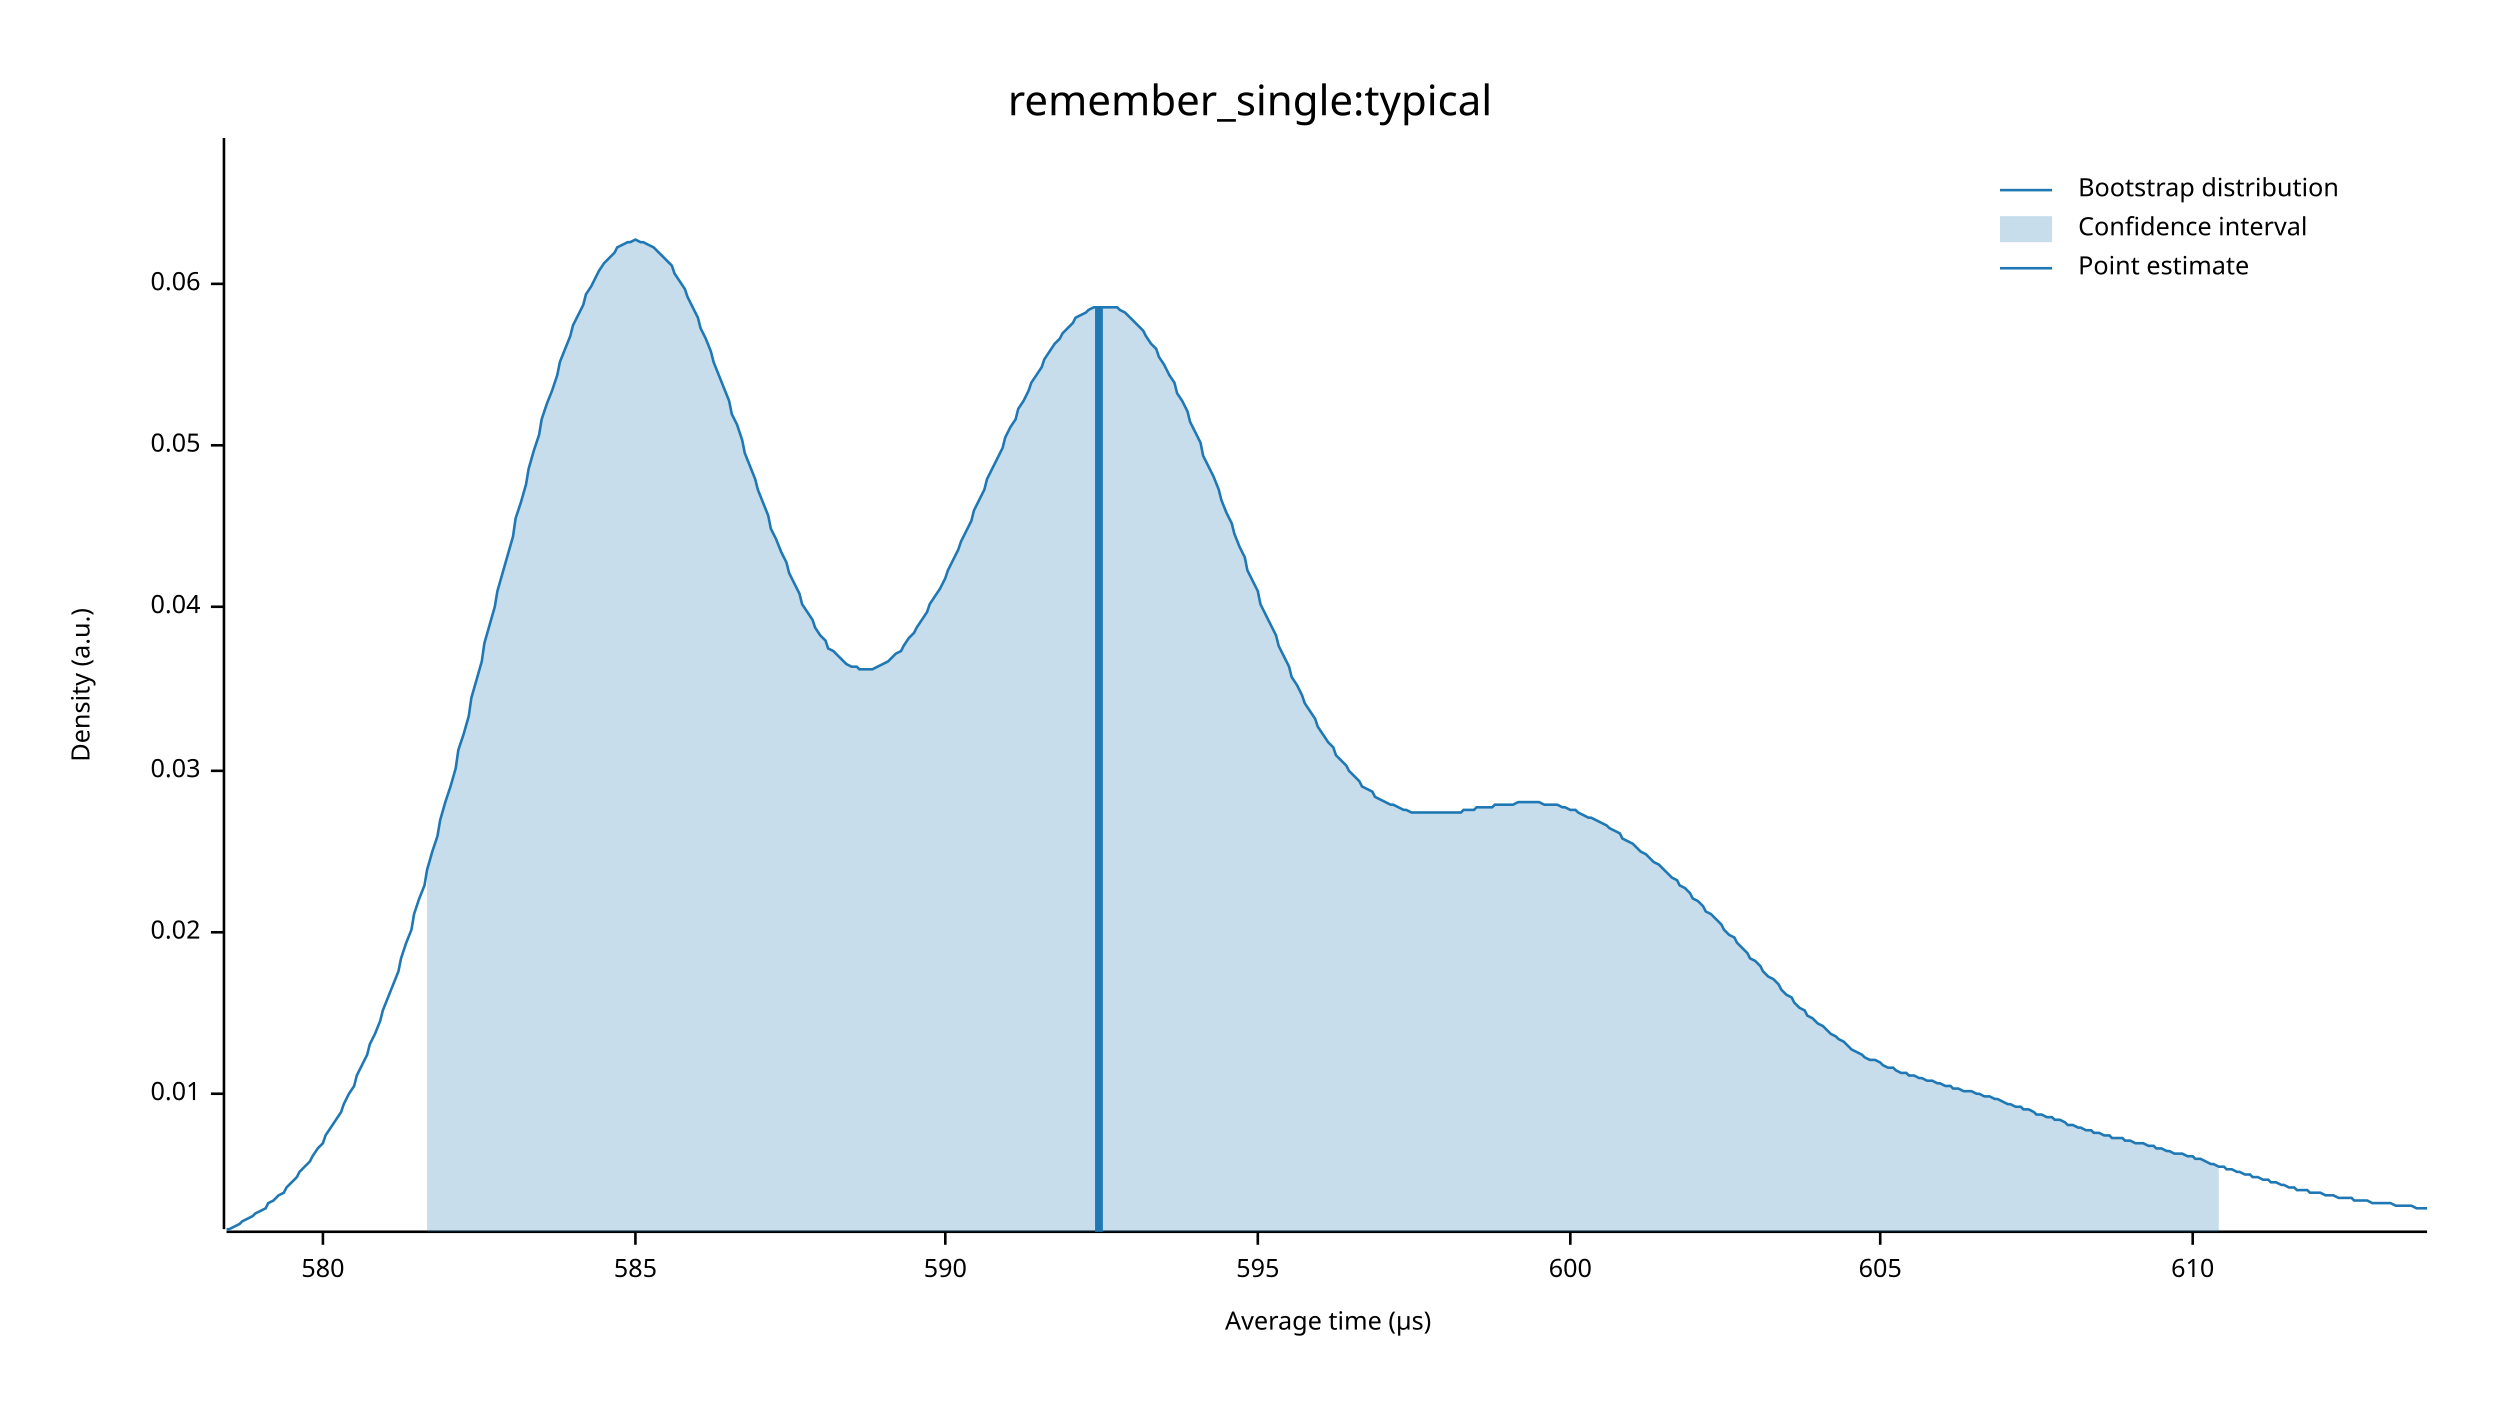
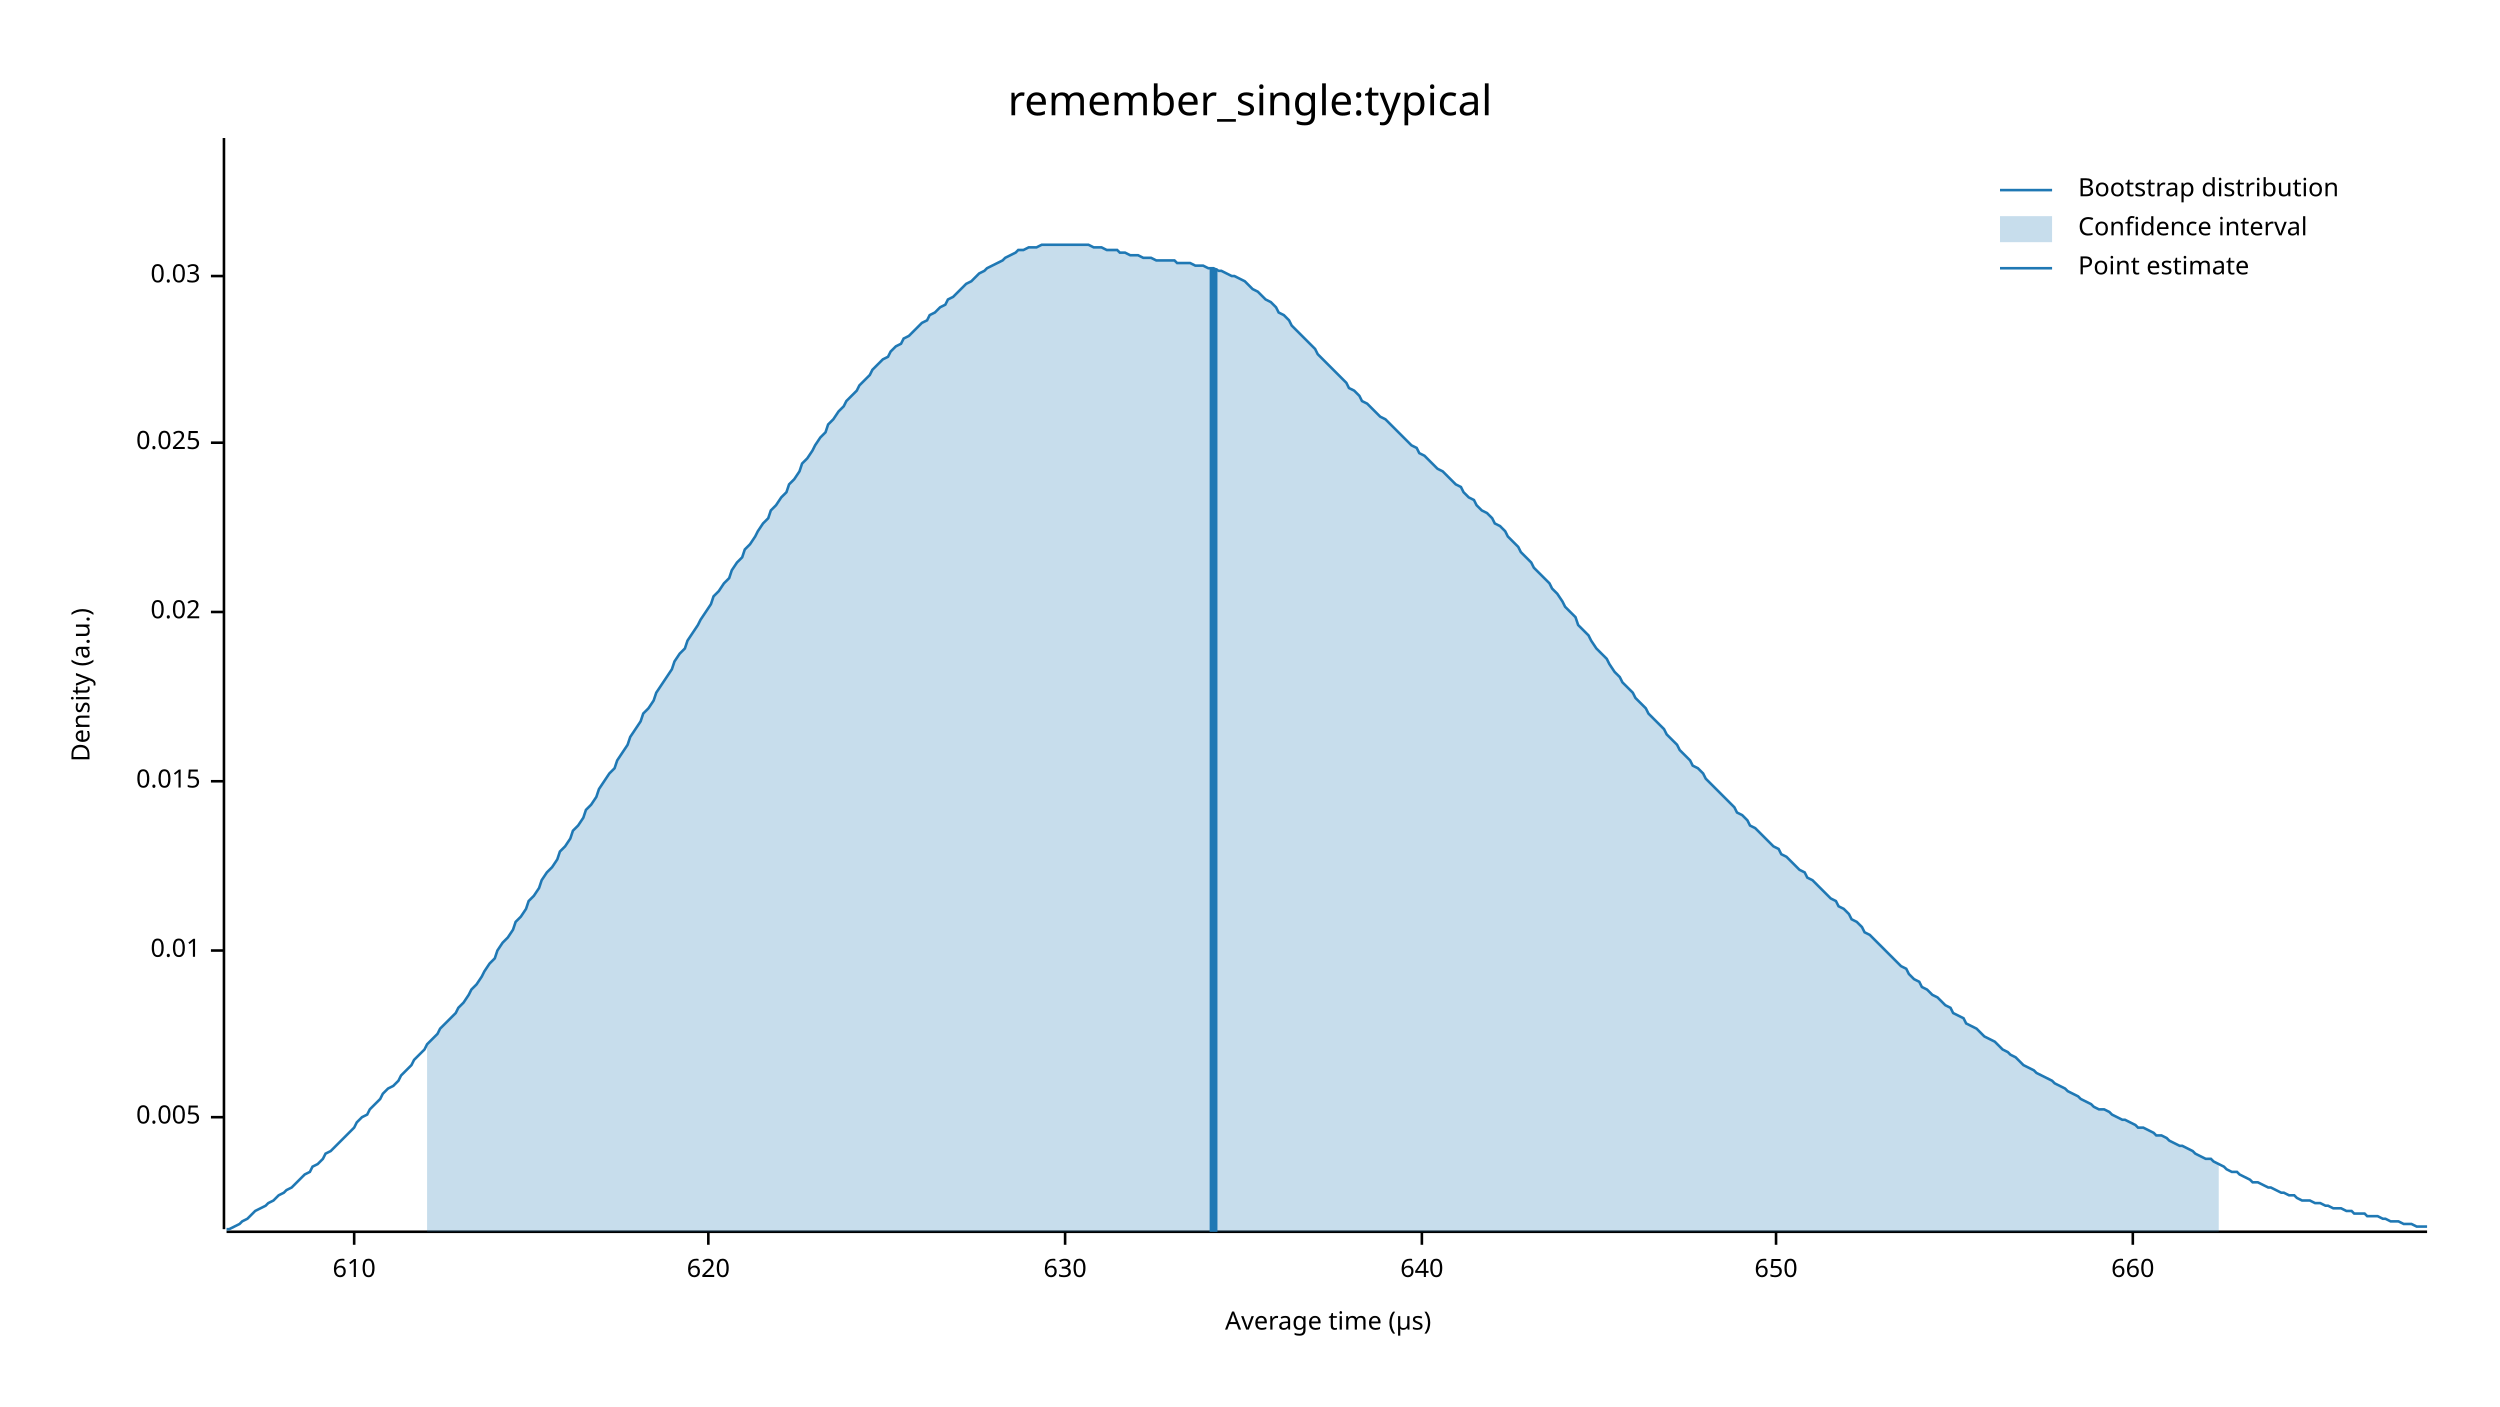
<svg xmlns="http://www.w3.org/2000/svg" width="960" height="540" viewBox="0 0 960 540">
  <text x="480" y="32" dy="0.76em" text-anchor="middle" font-family="sans-serif" font-size="16.129" opacity="1" fill="#000000">
remember_single:typical
</text>
  <text x="27" y="263" dy="0.76em" text-anchor="middle" font-family="sans-serif" font-size="9.677" opacity="1" fill="#000000" transform="rotate(270, 27, 263)">
Density (a.u.)
</text>
  <text x="510" y="513" dy="-0.5ex" text-anchor="middle" font-family="sans-serif" font-size="9.677" opacity="1" fill="#000000">
Average time (µs)
</text>
  <polyline fill="none" opacity="1" stroke="#000000" stroke-width="1" points="86,53 86,472 " />
-   <text x="77" y="420" dy="0.5ex" text-anchor="end" font-family="sans-serif" font-size="9.677" opacity="1" fill="#000000">
+   <text x="77" y="429" dy="0.5ex" text-anchor="end" font-family="sans-serif" font-size="9.677" opacity="1" fill="#000000">
+ 0.005
+ </text>
+   <polyline fill="none" opacity="1" stroke="#000000" stroke-width="1" points="81,429 86,429 " />
+   <text x="77" y="365" dy="0.5ex" text-anchor="end" font-family="sans-serif" font-size="9.677" opacity="1" fill="#000000">
0.01
</text>
-   <polyline fill="none" opacity="1" stroke="#000000" stroke-width="1" points="81,420 86,420 " />
-   <text x="77" y="358" dy="0.5ex" text-anchor="end" font-family="sans-serif" font-size="9.677" opacity="1" fill="#000000">
+   <polyline fill="none" opacity="1" stroke="#000000" stroke-width="1" points="81,365 86,365 " />
+   <text x="77" y="300" dy="0.5ex" text-anchor="end" font-family="sans-serif" font-size="9.677" opacity="1" fill="#000000">
+ 0.015
+ </text>
+   <polyline fill="none" opacity="1" stroke="#000000" stroke-width="1" points="81,300 86,300 " />
+   <text x="77" y="235" dy="0.5ex" text-anchor="end" font-family="sans-serif" font-size="9.677" opacity="1" fill="#000000">
0.02
</text>
-   <polyline fill="none" opacity="1" stroke="#000000" stroke-width="1" points="81,358 86,358 " />
-   <text x="77" y="296" dy="0.5ex" text-anchor="end" font-family="sans-serif" font-size="9.677" opacity="1" fill="#000000">
+   <polyline fill="none" opacity="1" stroke="#000000" stroke-width="1" points="81,235 86,235 " />
+   <text x="77" y="170" dy="0.5ex" text-anchor="end" font-family="sans-serif" font-size="9.677" opacity="1" fill="#000000">
+ 0.025
+ </text>
+   <polyline fill="none" opacity="1" stroke="#000000" stroke-width="1" points="81,170 86,170 " />
+   <text x="77" y="106" dy="0.5ex" text-anchor="end" font-family="sans-serif" font-size="9.677" opacity="1" fill="#000000">
0.03
</text>
-   <polyline fill="none" opacity="1" stroke="#000000" stroke-width="1" points="81,296 86,296 " />
-   <text x="77" y="233" dy="0.5ex" text-anchor="end" font-family="sans-serif" font-size="9.677" opacity="1" fill="#000000">
- 0.04
- </text>
-   <polyline fill="none" opacity="1" stroke="#000000" stroke-width="1" points="81,233 86,233 " />
-   <text x="77" y="171" dy="0.5ex" text-anchor="end" font-family="sans-serif" font-size="9.677" opacity="1" fill="#000000">
- 0.05
- </text>
-   <polyline fill="none" opacity="1" stroke="#000000" stroke-width="1" points="81,171 86,171 " />
-   <text x="77" y="109" dy="0.5ex" text-anchor="end" font-family="sans-serif" font-size="9.677" opacity="1" fill="#000000">
- 0.06
- </text>
-   <polyline fill="none" opacity="1" stroke="#000000" stroke-width="1" points="81,109 86,109 " />
+   <polyline fill="none" opacity="1" stroke="#000000" stroke-width="1" points="81,106 86,106 " />
  <polyline fill="none" opacity="1" stroke="#000000" stroke-width="1" points="87,473 932,473 " />
-   <text x="124" y="483" dy="0.76em" text-anchor="middle" font-family="sans-serif" font-size="9.677" opacity="1" fill="#000000">
- 580
- </text>
-   <polyline fill="none" opacity="1" stroke="#000000" stroke-width="1" points="124,473 124,478 " />
-   <text x="244" y="483" dy="0.76em" text-anchor="middle" font-family="sans-serif" font-size="9.677" opacity="1" fill="#000000">
- 585
- </text>
-   <polyline fill="none" opacity="1" stroke="#000000" stroke-width="1" points="244,473 244,478 " />
-   <text x="363" y="483" dy="0.76em" text-anchor="middle" font-family="sans-serif" font-size="9.677" opacity="1" fill="#000000">
- 590
- </text>
-   <polyline fill="none" opacity="1" stroke="#000000" stroke-width="1" points="363,473 363,478 " />
-   <text x="483" y="483" dy="0.76em" text-anchor="middle" font-family="sans-serif" font-size="9.677" opacity="1" fill="#000000">
- 595
- </text>
-   <polyline fill="none" opacity="1" stroke="#000000" stroke-width="1" points="483,473 483,478 " />
-   <text x="603" y="483" dy="0.76em" text-anchor="middle" font-family="sans-serif" font-size="9.677" opacity="1" fill="#000000">
- 600
- </text>
-   <polyline fill="none" opacity="1" stroke="#000000" stroke-width="1" points="603,473 603,478 " />
-   <text x="722" y="483" dy="0.76em" text-anchor="middle" font-family="sans-serif" font-size="9.677" opacity="1" fill="#000000">
- 605
- </text>
-   <polyline fill="none" opacity="1" stroke="#000000" stroke-width="1" points="722,473 722,478 " />
-   <text x="842" y="483" dy="0.76em" text-anchor="middle" font-family="sans-serif" font-size="9.677" opacity="1" fill="#000000">
+   <text x="136" y="483" dy="0.76em" text-anchor="middle" font-family="sans-serif" font-size="9.677" opacity="1" fill="#000000">
610
</text>
-   <polyline fill="none" opacity="1" stroke="#000000" stroke-width="1" points="842,473 842,478 " />
-   <polyline fill="none" opacity="1" stroke="#1F78B4" stroke-width="1" points="87,472 88,472 90,471 92,470 93,469 95,468 97,467 98,466 100,465 102,464 103,462 105,461 107,459 109,458 110,456 112,454 114,452 115,450 117,448 119,446 120,444 122,441 124,439 125,436 127,433 129,430 131,427 132,424 134,420 136,417 137,413 139,409 141,405 142,401 144,397 146,392 147,388 149,383 151,378 153,373 154,368 156,362 158,357 159,351 161,345 163,340 164,334 166,327 168,321 169,315 171,308 173,302 175,295 176,288 178,282 180,275 181,268 183,261 185,254 186,247 188,240 190,233 191,227 193,220 195,213 197,206 198,199 200,193 202,186 203,180 205,173 207,167 208,161 210,155 212,150 214,144 215,139 217,134 219,129 220,125 222,121 224,117 225,113 227,110 229,106 230,104 232,101 234,99 236,97 237,95 239,94 241,93 242,93 244,92 246,93 247,93 249,94 251,95 252,96 254,98 256,100 258,102 259,105 261,108 263,111 264,114 266,118 268,122 269,126 271,130 273,135 274,139 276,144 278,149 280,154 281,159 283,163 285,169 286,174 288,179 290,184 291,188 293,193 295,198 296,203 298,207 300,212 302,216 303,220 305,224 307,228 308,232 310,235 312,238 313,241 315,244 317,246 318,249 320,250 322,252 324,254 325,255 327,256 329,256 330,257 332,257 334,257 335,257 337,256 339,255 341,254 342,253 344,251 346,250 347,248 349,245 351,243 352,241 354,238 356,235 357,232 359,229 361,226 363,222 364,219 366,215 368,211 369,208 371,204 373,200 374,196 376,192 378,188 379,184 381,180 383,176 385,172 386,168 388,164 390,161 391,157 393,154 395,150 396,147 398,144 400,141 401,138 403,135 405,132 407,130 408,128 410,126 412,124 413,122 415,121 417,120 418,119 420,118 422,118 423,118 425,118 427,118 429,118 430,119 432,120 434,122 435,123 437,125 439,127 440,129 442,132 444,134 445,137 447,140 449,144 451,147 452,151 454,154 456,158 457,162 459,166 461,170 462,175 464,179 466,183 468,188 469,192 471,197 473,201 474,205 476,210 478,214 479,219 481,223 483,227 484,232 486,236 488,240 490,244 491,248 493,252 495,256 496,260 498,263 500,267 501,270 503,273 505,276 506,279 508,282 510,285 512,287 513,290 515,292 517,294 518,296 520,298 522,300 523,302 525,303 527,304 528,306 530,307 532,308 534,309 535,309 537,310 539,311 540,311 542,312 544,312 545,312 547,312 549,312 550,312 552,312 554,312 556,312 557,312 559,312 561,312 562,311 564,311 566,311 567,310 569,310 571,310 573,310 574,309 576,309 578,309 579,309 581,309 583,308 584,308 586,308 588,308 589,308 591,308 593,309 595,309 596,309 598,309 600,310 601,310 603,311 605,311 606,312 608,313 610,314 611,314 613,315 615,316 617,317 618,318 620,319 622,320 623,322 625,323 627,324 628,325 630,327 632,328 633,329 635,331 637,332 639,334 640,335 642,337 644,338 645,340 647,341 649,343 650,345 652,346 654,348 655,350 657,351 659,353 661,355 662,357 664,359 666,360 667,362 669,364 671,366 672,368 674,369 676,371 677,373 679,375 681,376 683,378 684,380 686,382 688,383 689,385 691,387 693,388 694,390 696,391 698,393 700,394 701,395 703,397 705,398 706,399 708,400 710,402 711,403 713,404 715,405 716,406 718,407 720,407 722,408 723,409 725,410 727,410 728,411 730,412 732,412 733,413 735,413 737,414 738,414 740,415 742,415 744,416 745,416 747,417 749,417 750,418 752,418 754,419 755,419 757,419 759,420 760,420 762,421 764,421 766,422 767,422 769,423 771,424 772,424 774,425 776,425 777,426 779,426 781,427 782,428 784,428 786,429 788,429 789,430 791,430 793,431 794,432 796,432 798,433 799,433 801,434 803,434 804,435 806,435 808,436 810,436 811,437 813,437 815,437 816,438 818,438 820,439 821,439 823,439 825,440 827,440 828,441 830,441 832,442 833,442 835,443 837,443 838,443 840,444 842,444 843,445 845,445 847,446 849,447 850,447 852,448 854,448 855,449 857,449 859,450 860,450 862,451 864,451 865,452 867,452 869,453 871,453 872,454 874,454 876,455 877,455 879,456 881,456 882,457 884,457 886,457 887,458 889,458 891,458 893,459 894,459 896,459 898,460 899,460 901,460 903,460 904,461 906,461 908,461 909,461 911,462 913,462 915,462 916,462 918,462 920,463 921,463 923,463 925,463 926,463 928,464 930,464 932,464 " />
-   <polygon opacity="0.25" fill="#1F78B4" points="164,334 166,327 168,321 169,315 171,308 173,302 175,295 176,288 178,282 180,275 181,268 183,261 185,254 186,247 188,240 190,233 191,227 193,220 195,213 197,206 198,199 200,193 202,186 203,180 205,173 207,167 208,161 210,155 212,150 214,144 215,139 217,134 219,129 220,125 222,121 224,117 225,113 227,110 229,106 230,104 232,101 234,99 236,97 237,95 239,94 241,93 242,93 244,92 246,93 247,93 249,94 251,95 252,96 254,98 256,100 258,102 259,105 261,108 263,111 264,114 266,118 268,122 269,126 271,130 273,135 274,139 276,144 278,149 280,154 281,159 283,163 285,169 286,174 288,179 290,184 291,188 293,193 295,198 296,203 298,207 300,212 302,216 303,220 305,224 307,228 308,232 310,235 312,238 313,241 315,244 317,246 318,249 320,250 322,252 324,254 325,255 327,256 329,256 330,257 332,257 334,257 335,257 337,256 339,255 341,254 342,253 344,251 346,250 347,248 349,245 351,243 352,241 354,238 356,235 357,232 359,229 361,226 363,222 364,219 366,215 368,211 369,208 371,204 373,200 374,196 376,192 378,188 379,184 381,180 383,176 385,172 386,168 388,164 390,161 391,157 393,154 395,150 396,147 398,144 400,141 401,138 403,135 405,132 407,130 408,128 410,126 412,124 413,122 415,121 417,120 418,119 420,118 422,118 423,118 425,118 427,118 429,118 430,119 432,120 434,122 435,123 437,125 439,127 440,129 442,132 444,134 445,137 447,140 449,144 451,147 452,151 454,154 456,158 457,162 459,166 461,170 462,175 464,179 466,183 468,188 469,192 471,197 473,201 474,205 476,210 478,214 479,219 481,223 483,227 484,232 486,236 488,240 490,244 491,248 493,252 495,256 496,260 498,263 500,267 501,270 503,273 505,276 506,279 508,282 510,285 512,287 513,290 515,292 517,294 518,296 520,298 522,300 523,302 525,303 527,304 528,306 530,307 532,308 534,309 535,309 537,310 539,311 540,311 542,312 544,312 545,312 547,312 549,312 550,312 552,312 554,312 556,312 557,312 559,312 561,312 562,311 564,311 566,311 567,310 569,310 571,310 573,310 574,309 576,309 578,309 579,309 581,309 583,308 584,308 586,308 588,308 589,308 591,308 593,309 595,309 596,309 598,309 600,310 601,310 603,311 605,311 606,312 608,313 610,314 611,314 613,315 615,316 617,317 618,318 620,319 622,320 623,322 625,323 627,324 628,325 630,327 632,328 633,329 635,331 637,332 639,334 640,335 642,337 644,338 645,340 647,341 649,343 650,345 652,346 654,348 655,350 657,351 659,353 661,355 662,357 664,359 666,360 667,362 669,364 671,366 672,368 674,369 676,371 677,373 679,375 681,376 683,378 684,380 686,382 688,383 689,385 691,387 693,388 694,390 696,391 698,393 700,394 701,395 703,397 705,398 706,399 708,400 710,402 711,403 713,404 715,405 716,406 718,407 720,407 722,408 723,409 725,410 727,410 728,411 730,412 732,412 733,413 735,413 737,414 738,414 740,415 742,415 744,416 745,416 747,417 749,417 750,418 752,418 754,419 755,419 757,419 759,420 760,420 762,421 764,421 766,422 767,422 769,423 771,424 772,424 774,425 776,425 777,426 779,426 781,427 782,428 784,428 786,429 788,429 789,430 791,430 793,431 794,432 796,432 798,433 799,433 801,434 803,434 804,435 806,435 808,436 810,436 811,437 813,437 815,437 816,438 818,438 820,439 821,439 823,439 825,440 827,440 828,441 830,441 832,442 833,442 835,443 837,443 838,443 840,444 842,444 843,445 845,445 847,446 849,447 850,447 852,448 852,473 164,473 " />
-   <polyline fill="none" opacity="1" stroke="#1F78B4" stroke-width="3" points="422,473 422,118 " />
+   <polyline fill="none" opacity="1" stroke="#000000" stroke-width="1" points="136,473 136,478 " />
+   <text x="272" y="483" dy="0.76em" text-anchor="middle" font-family="sans-serif" font-size="9.677" opacity="1" fill="#000000">
+ 620
+ </text>
+   <polyline fill="none" opacity="1" stroke="#000000" stroke-width="1" points="272,473 272,478 " />
+   <text x="409" y="483" dy="0.76em" text-anchor="middle" font-family="sans-serif" font-size="9.677" opacity="1" fill="#000000">
+ 630
+ </text>
+   <polyline fill="none" opacity="1" stroke="#000000" stroke-width="1" points="409,473 409,478 " />
+   <text x="546" y="483" dy="0.76em" text-anchor="middle" font-family="sans-serif" font-size="9.677" opacity="1" fill="#000000">
+ 640
+ </text>
+   <polyline fill="none" opacity="1" stroke="#000000" stroke-width="1" points="546,473 546,478 " />
+   <text x="682" y="483" dy="0.76em" text-anchor="middle" font-family="sans-serif" font-size="9.677" opacity="1" fill="#000000">
+ 650
+ </text>
+   <polyline fill="none" opacity="1" stroke="#000000" stroke-width="1" points="682,473 682,478 " />
+   <text x="819" y="483" dy="0.76em" text-anchor="middle" font-family="sans-serif" font-size="9.677" opacity="1" fill="#000000">
+ 660
+ </text>
+   <polyline fill="none" opacity="1" stroke="#000000" stroke-width="1" points="819,473 819,478 " />
+   <polyline fill="none" opacity="1" stroke="#1F78B4" stroke-width="1" points="87,472 88,472 90,471 92,470 93,469 95,468 97,466 98,465 100,464 102,463 103,462 105,461 107,459 109,458 110,457 112,456 114,454 115,453 117,451 119,450 120,448 122,447 124,445 125,443 127,442 129,440 131,438 132,437 134,435 136,433 137,431 139,429 141,428 142,426 144,424 146,422 147,420 149,418 151,417 153,415 154,413 156,411 158,409 159,407 161,405 163,403 164,401 166,399 168,397 169,395 171,393 173,391 175,389 176,387 178,385 180,382 181,380 183,378 185,375 186,373 188,370 190,368 191,365 193,362 195,360 197,357 198,354 200,352 202,349 203,346 205,344 207,341 208,338 210,335 212,333 214,330 215,327 217,325 219,322 220,319 222,317 224,314 225,311 227,309 229,306 230,303 232,300 234,297 236,295 237,292 239,289 241,286 242,283 244,280 246,277 247,274 249,272 251,269 252,266 254,263 256,260 258,257 259,254 261,251 263,249 264,246 266,243 268,240 269,238 271,235 273,232 274,229 276,227 278,224 280,222 281,219 283,216 285,214 286,211 288,209 290,206 291,204 293,201 295,199 296,196 298,194 300,191 302,189 303,186 305,184 307,181 308,178 310,176 312,173 313,171 315,168 317,166 318,163 320,161 322,158 324,156 325,154 327,152 329,150 330,148 332,146 334,144 335,142 337,140 339,138 341,137 342,135 344,133 346,132 347,130 349,129 351,127 352,126 354,124 356,123 357,121 359,120 361,118 363,117 364,115 366,114 368,112 369,111 371,109 373,108 374,107 376,105 378,104 379,103 381,102 383,101 385,100 386,99 388,98 390,97 391,96 393,96 395,95 396,95 398,95 400,94 401,94 403,94 405,94 407,94 408,94 410,94 412,94 413,94 415,94 417,94 418,94 420,95 422,95 423,95 425,96 427,96 429,96 430,97 432,97 434,98 435,98 437,98 439,99 440,99 442,99 444,100 445,100 447,100 449,100 451,100 452,101 454,101 456,101 457,101 459,102 461,102 462,102 464,103 466,103 468,104 469,104 471,105 473,106 474,106 476,107 478,108 479,109 481,111 483,112 484,113 486,115 488,116 490,118 491,120 493,121 495,123 496,125 498,127 500,129 501,130 503,132 505,134 506,136 508,138 510,140 512,142 513,143 515,145 517,147 518,149 520,150 522,152 523,154 525,155 527,157 528,158 530,160 532,161 534,163 535,164 537,166 539,168 540,169 542,171 544,172 545,174 547,175 549,177 550,178 552,180 554,181 556,183 557,184 559,186 561,187 562,189 564,191 566,192 567,194 569,196 571,197 573,199 574,201 576,202 578,204 579,206 581,208 583,210 584,212 586,214 588,216 589,218 591,220 593,222 595,224 596,226 598,228 600,231 601,233 603,235 605,237 606,240 608,242 610,244 611,246 613,249 615,251 617,253 618,255 620,258 622,260 623,262 625,264 627,266 628,268 630,270 632,272 633,274 635,276 637,278 639,280 640,282 642,284 644,286 645,288 647,290 649,292 650,294 652,295 654,297 655,299 657,301 659,303 661,305 662,306 664,308 666,310 667,312 669,313 671,315 672,317 674,318 676,320 677,321 679,323 681,325 683,326 684,328 686,329 688,331 689,332 691,334 693,335 694,337 696,338 698,340 700,342 701,343 703,345 705,346 706,348 708,349 710,351 711,353 713,354 715,356 716,358 718,359 720,361 722,363 723,364 725,366 727,368 728,369 730,371 732,372 733,374 735,376 737,377 738,379 740,380 742,382 744,383 745,384 747,386 749,387 750,389 752,390 754,391 755,393 757,394 759,395 760,396 762,398 764,399 766,400 767,401 769,403 771,404 772,405 774,406 776,408 777,409 779,410 781,411 782,412 784,413 786,414 788,415 789,416 791,417 793,418 794,419 796,420 798,421 799,422 801,423 803,424 804,425 806,426 808,426 810,427 811,428 813,429 815,430 816,430 818,431 820,432 821,433 823,433 825,434 827,435 828,436 830,436 832,437 833,438 835,439 837,440 838,440 840,441 842,442 843,443 845,444 847,445 849,445 850,446 852,447 854,448 855,449 857,450 859,450 860,451 862,452 864,453 865,454 867,454 869,455 871,456 872,456 874,457 876,458 877,458 879,459 881,459 882,460 884,461 886,461 887,461 889,462 891,462 893,463 894,463 896,464 898,464 899,464 901,465 903,465 904,466 906,466 908,466 909,467 911,467 913,467 915,468 916,468 918,469 920,469 921,469 923,470 925,470 926,470 928,471 930,471 932,471 " />
+   <polygon opacity="0.25" fill="#1F78B4" points="164,401 166,399 168,397 169,395 171,393 173,391 175,389 176,387 178,385 180,382 181,380 183,378 185,375 186,373 188,370 190,368 191,365 193,362 195,360 197,357 198,354 200,352 202,349 203,346 205,344 207,341 208,338 210,335 212,333 214,330 215,327 217,325 219,322 220,319 222,317 224,314 225,311 227,309 229,306 230,303 232,300 234,297 236,295 237,292 239,289 241,286 242,283 244,280 246,277 247,274 249,272 251,269 252,266 254,263 256,260 258,257 259,254 261,251 263,249 264,246 266,243 268,240 269,238 271,235 273,232 274,229 276,227 278,224 280,222 281,219 283,216 285,214 286,211 288,209 290,206 291,204 293,201 295,199 296,196 298,194 300,191 302,189 303,186 305,184 307,181 308,178 310,176 312,173 313,171 315,168 317,166 318,163 320,161 322,158 324,156 325,154 327,152 329,150 330,148 332,146 334,144 335,142 337,140 339,138 341,137 342,135 344,133 346,132 347,130 349,129 351,127 352,126 354,124 356,123 357,121 359,120 361,118 363,117 364,115 366,114 368,112 369,111 371,109 373,108 374,107 376,105 378,104 379,103 381,102 383,101 385,100 386,99 388,98 390,97 391,96 393,96 395,95 396,95 398,95 400,94 401,94 403,94 405,94 407,94 408,94 410,94 412,94 413,94 415,94 417,94 418,94 420,95 422,95 423,95 425,96 427,96 429,96 430,97 432,97 434,98 435,98 437,98 439,99 440,99 442,99 444,100 445,100 447,100 449,100 451,100 452,101 454,101 456,101 457,101 459,102 461,102 462,102 464,103 466,103 468,104 469,104 471,105 473,106 474,106 476,107 478,108 479,109 481,111 483,112 484,113 486,115 488,116 490,118 491,120 493,121 495,123 496,125 498,127 500,129 501,130 503,132 505,134 506,136 508,138 510,140 512,142 513,143 515,145 517,147 518,149 520,150 522,152 523,154 525,155 527,157 528,158 530,160 532,161 534,163 535,164 537,166 539,168 540,169 542,171 544,172 545,174 547,175 549,177 550,178 552,180 554,181 556,183 557,184 559,186 561,187 562,189 564,191 566,192 567,194 569,196 571,197 573,199 574,201 576,202 578,204 579,206 581,208 583,210 584,212 586,214 588,216 589,218 591,220 593,222 595,224 596,226 598,228 600,231 601,233 603,235 605,237 606,240 608,242 610,244 611,246 613,249 615,251 617,253 618,255 620,258 622,260 623,262 625,264 627,266 628,268 630,270 632,272 633,274 635,276 637,278 639,280 640,282 642,284 644,286 645,288 647,290 649,292 650,294 652,295 654,297 655,299 657,301 659,303 661,305 662,306 664,308 666,310 667,312 669,313 671,315 672,317 674,318 676,320 677,321 679,323 681,325 683,326 684,328 686,329 688,331 689,332 691,334 693,335 694,337 696,338 698,340 700,342 701,343 703,345 705,346 706,348 708,349 710,351 711,353 713,354 715,356 716,358 718,359 720,361 722,363 723,364 725,366 727,368 728,369 730,371 732,372 733,374 735,376 737,377 738,379 740,380 742,382 744,383 745,384 747,386 749,387 750,389 752,390 754,391 755,393 757,394 759,395 760,396 762,398 764,399 766,400 767,401 769,403 771,404 772,405 774,406 776,408 777,409 779,410 781,411 782,412 784,413 786,414 788,415 789,416 791,417 793,418 794,419 796,420 798,421 799,422 801,423 803,424 804,425 806,426 808,426 810,427 811,428 813,429 815,430 816,430 818,431 820,432 821,433 823,433 825,434 827,435 828,436 830,436 832,437 833,438 835,439 837,440 838,440 840,441 842,442 843,443 845,444 847,445 849,445 850,446 852,447 852,473 164,473 " />
+   <polyline fill="none" opacity="1" stroke="#1F78B4" stroke-width="3" points="466,473 466,103 " />
  <text x="798" y="68" dy="0.76em" text-anchor="start" font-family="sans-serif" font-size="9.677" opacity="1" fill="#000000">
Bootstrap distribution
</text>
  <text x="798" y="83" dy="0.76em" text-anchor="start" font-family="sans-serif" font-size="9.677" opacity="1" fill="#000000">
Confidence interval
</text>
  <text x="798" y="98" dy="0.76em" text-anchor="start" font-family="sans-serif" font-size="9.677" opacity="1" fill="#000000">
Point estimate
</text>
  <polyline fill="none" opacity="1" stroke="#1F78B4" stroke-width="1" points="768,73 788,73 " />
  <rect x="768" y="83" width="20" height="10" opacity="0.25" fill="#1F78B4" stroke="none" />
  <polyline fill="none" opacity="1" stroke="#1F78B4" stroke-width="1" points="768,103 788,103 " />
</svg>
